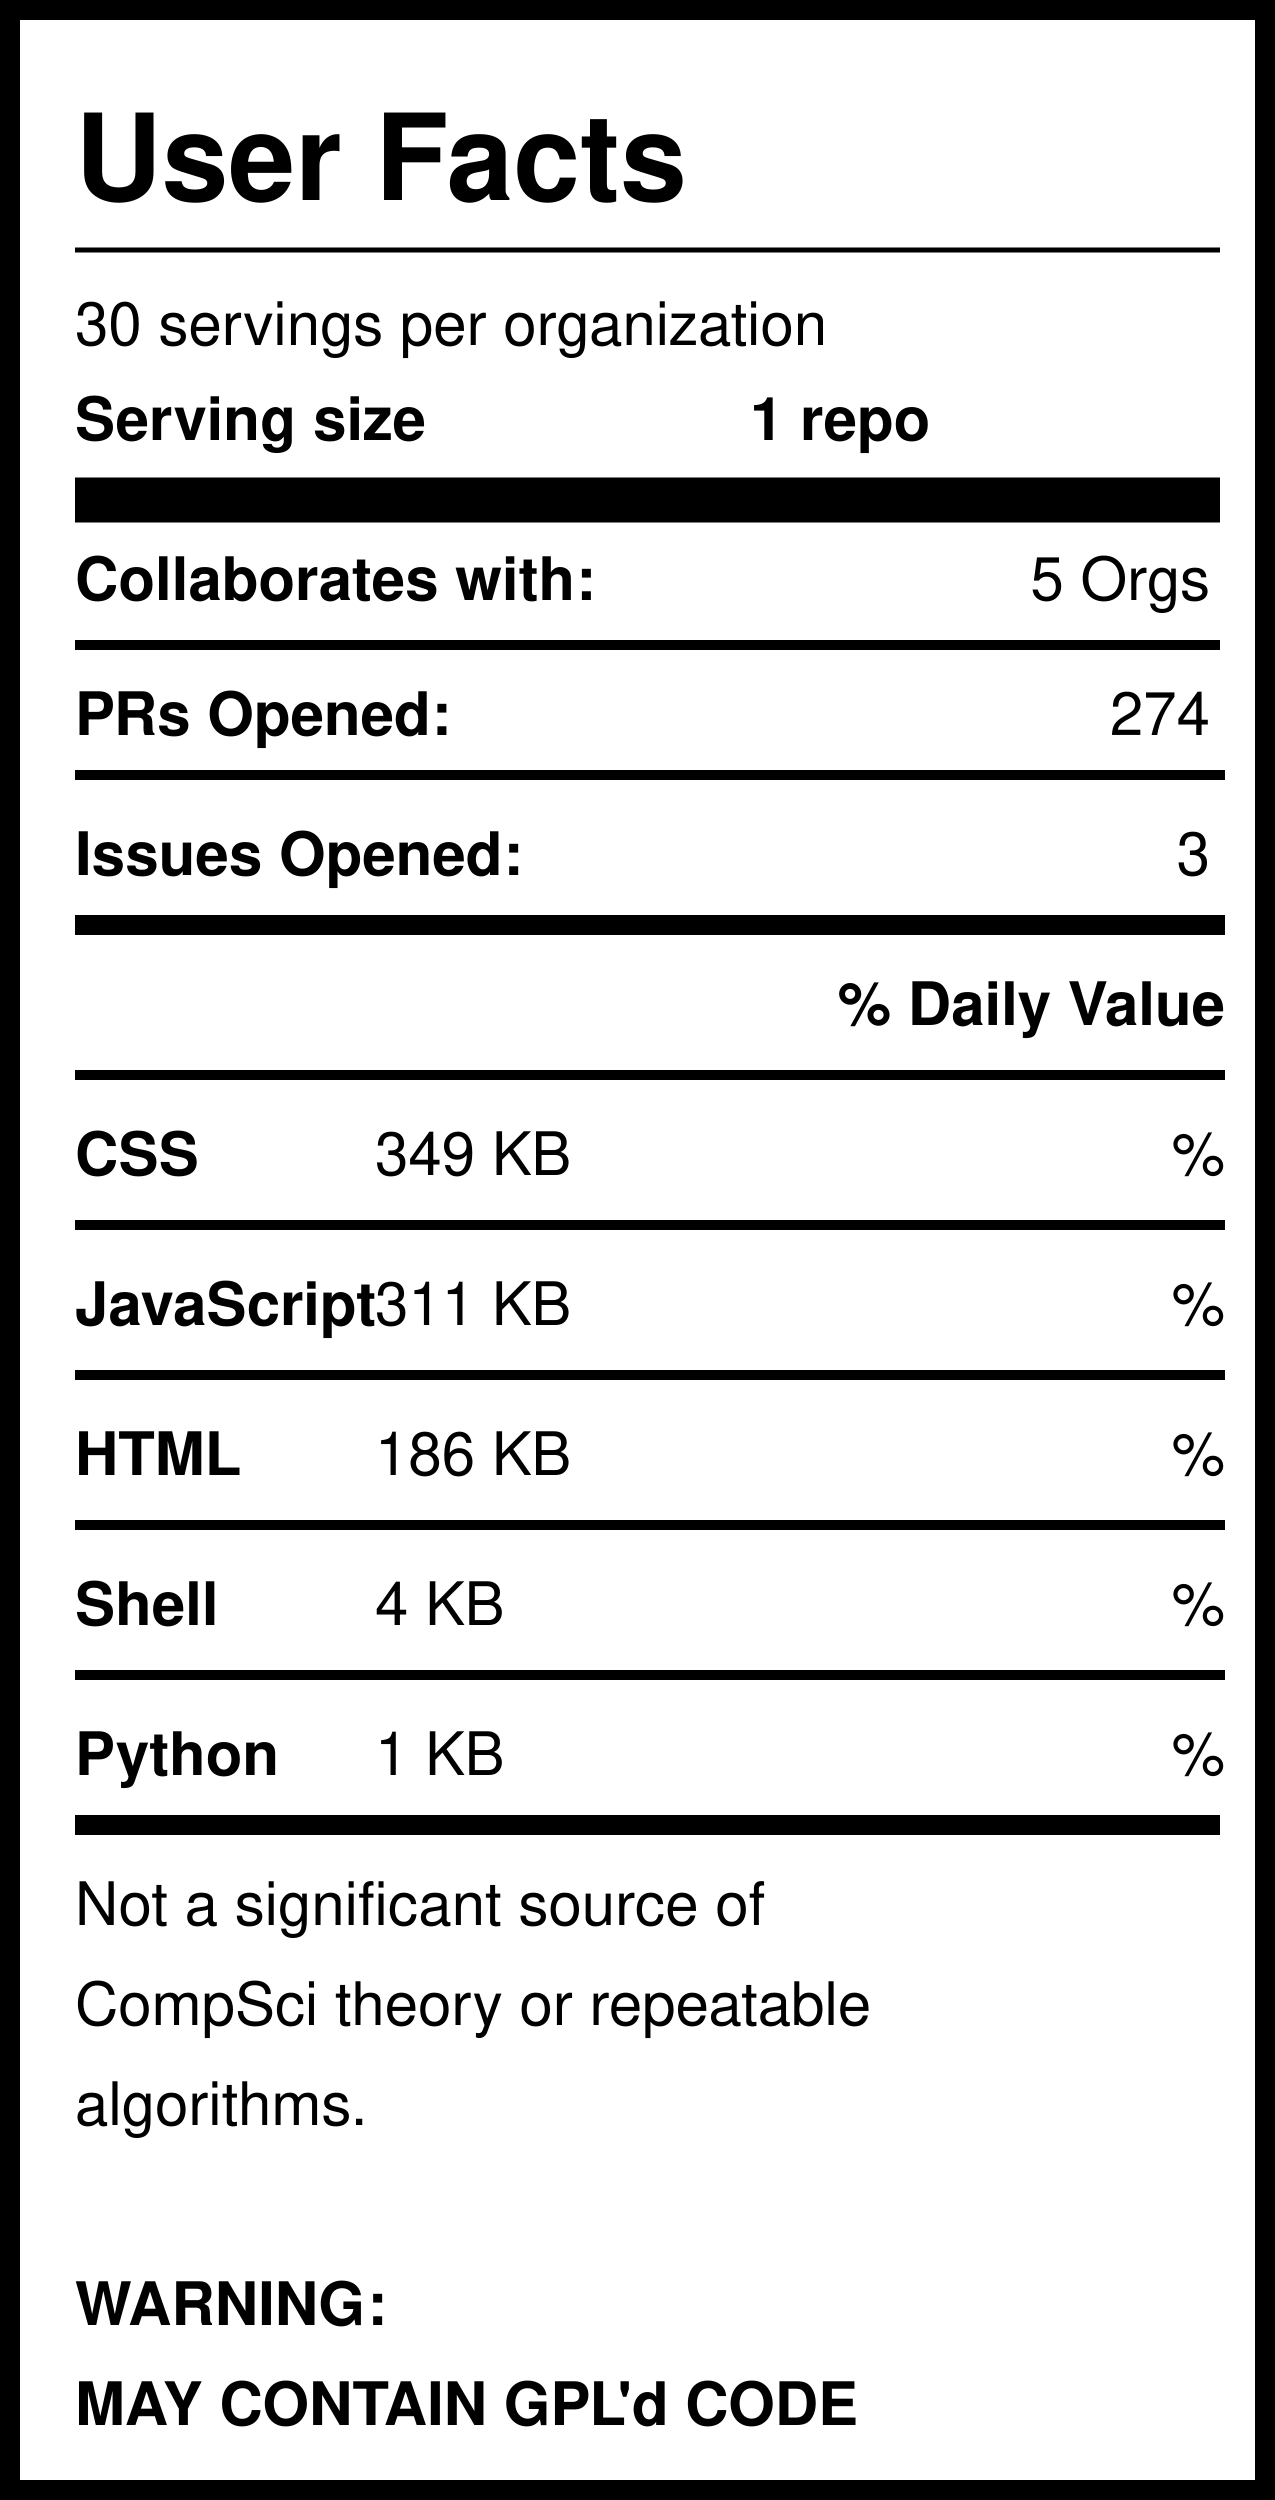
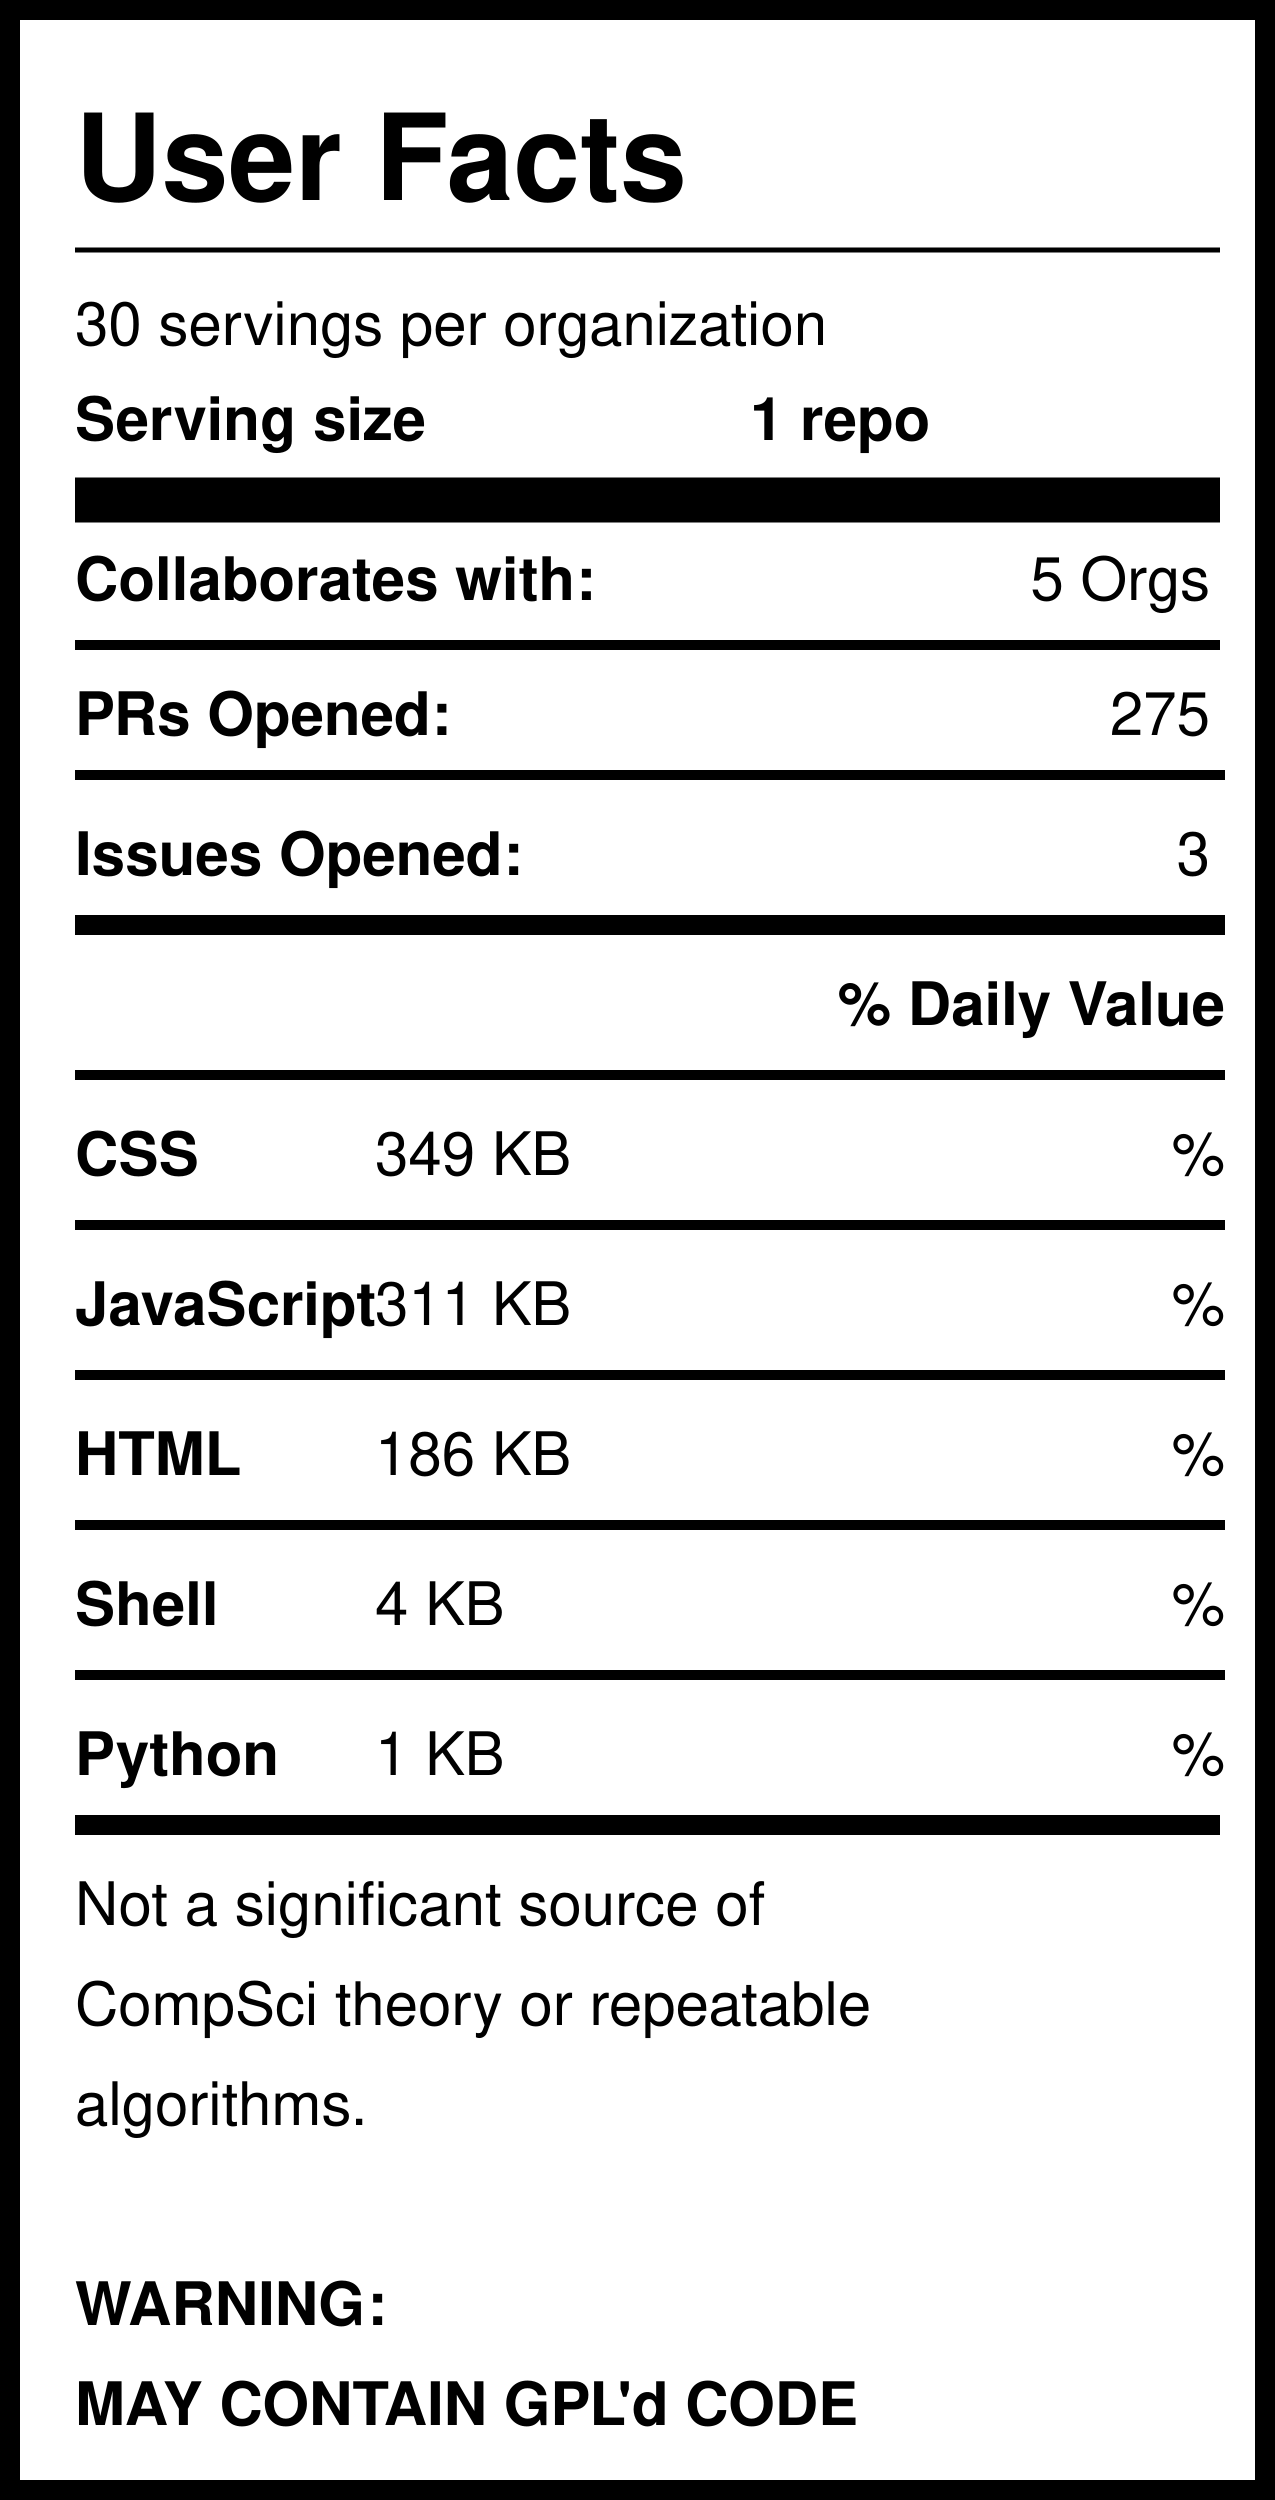
<svg xmlns="http://www.w3.org/2000/svg" version="1.1" width="255" height="500" style="background: white">
  <svg width="255" height="500">
    <rect width="255" height="500" style="fill:rgb(255,255,255);stroke-width:8;stroke:rgb(0,0,0)" />
    <text x="15" y="40" font-family="Helvetica" font-weight="bold" font-size="2em">User Facts</text>
    <line x1="15" y1="50" x2="244" y2="50" style="stroke:rgb(0,0,0);stroke-width:1" />
    <text x="15" y="69" font-family="Helvetica" lengthAdjust="spacingAndGlyphs">30 servings per organization</text>
    <text x="15" y="88" font-family="Helvetica" font-weight="bold" lengthAdjust="spacingAndGlyphs">Serving size</text>
    <text x="150" y="88" font-family="Helvetica" font-weight="bold" lengthAdjust="spacingAndGlyphs">1 repo</text>
    <line x1="15" y1="100" x2="244" y2="100" style="stroke:rgb(0,0,0);stroke-width:9" />
    <text x="15" y="120" font-family="Helvetica" font-weight="bold" lengthAdjust="spacingAndGlyphs">Collaborates with:</text>
    <text x="242" y="120" font-family="Helvetica" text-anchor="end" lengthAdjust="spacingAndGlyphs">5 Orgs</text>
    <line x1="15" y1="129" x2="244" y2="129" style="stroke:rgb(0,0,0);stroke-width:2" />
    <text x="15" y="147" font-family="Helvetica" font-weight="bold" lengthAdjust="spacingAndGlyphs">PRs Opened:</text>
-     <text x="242" y="147" font-family="Helvetica" text-anchor="end" lengthAdjust="spacingAndGlyphs">274</text>
+     <text x="242" y="147" font-family="Helvetica" text-anchor="end" lengthAdjust="spacingAndGlyphs">275</text>
    <text x="15" y="175" font-family="Helvetica" font-weight="bold" lengthAdjust="spacingAndGlyphs">Issues Opened:</text>
    <text x="242" y="175" font-family="Helvetica" lengthAdjust="spacingAndGlyphs" text-anchor="end">3</text>
    <line x1="15" y1="185" x2="245" y2="185" style="stroke:rgb(0,0,0);stroke-width:4" />
    <line x1="15" y1="155" x2="245" y2="155" style="stroke:rgb(0,0,0);stroke-width:2" />
    <text x="245" y="205" font-family="Helvetica" font-weight="bold" text-anchor="end" lengthAdjust="spacingAndGlyphs">% Daily Value</text>
    <line x1="15" y1="215" x2="245" y2="215" style="stroke:rgb(0,0,0);stroke-width:2" />
    <text x="15" y="235" font-family="Helvetica" font-weight="bold" lengthAdjust="spacingAndGlyphs">CSS</text>
    <text x="75" y="235" font-family="Helvetica" lengthAdjust="spacingAndGlyphs">349 KB</text>
    <text x="245" y="235" font-family="Helvetica" lengthAdjust="spacingAndGlyphs" text-anchor="end">%</text>
    <line x1="15" y1="245" x2="245" y2="245" style="stroke:rgb(0,0,0);stroke-width:2" />
    <text x="15" y="265" font-family="Helvetica" font-weight="bold" lengthAdjust="spacingAndGlyphs">JavaScript</text>
    <text x="75" y="265" font-family="Helvetica" lengthAdjust="spacingAndGlyphs">311 KB</text>
    <text x="245" y="265" font-family="Helvetica" lengthAdjust="spacingAndGlyphs" text-anchor="end">%</text>
    <line x1="15" y1="275" x2="245" y2="275" style="stroke:rgb(0,0,0);stroke-width:2" />
    <text x="15" y="295" font-family="Helvetica" font-weight="bold" lengthAdjust="spacingAndGlyphs">HTML</text>
    <text x="75" y="295" font-family="Helvetica" lengthAdjust="spacingAndGlyphs">186 KB</text>
    <text x="245" y="295" font-family="Helvetica" lengthAdjust="spacingAndGlyphs" text-anchor="end">%</text>
    <line x1="15" y1="305" x2="245" y2="305" style="stroke:rgb(0,0,0);stroke-width:2" />
    <text x="15" y="325" font-family="Helvetica" font-weight="bold" lengthAdjust="spacingAndGlyphs">Shell</text>
    <text x="75" y="325" font-family="Helvetica" lengthAdjust="spacingAndGlyphs">4 KB</text>
    <text x="245" y="325" font-family="Helvetica" lengthAdjust="spacingAndGlyphs" text-anchor="end">%</text>
    <line x1="15" y1="335" x2="245" y2="335" style="stroke:rgb(0,0,0);stroke-width:2" />
    <text x="15" y="355" font-family="Helvetica" font-weight="bold" lengthAdjust="spacingAndGlyphs">Python</text>
    <text x="75" y="355" font-family="Helvetica" lengthAdjust="spacingAndGlyphs">1 KB</text>
    <text x="245" y="355" font-family="Helvetica" lengthAdjust="spacingAndGlyphs" text-anchor="end">%</text>
    <line x1="15" y1="365" x2="244" y2="365" style="stroke:rgb(0,0,0);stroke-width:4" />
    <text id="Warning1" x="15" y="385" font-family="Helvetica" lengthAdjust="spacingAndGlyphs">Not a significant source of </text>
    <text id="Warning2" x="15" y="405" font-family="Helvetica" lengthAdjust="spacingAndGlyphs">CompSci theory or repeatable</text>
    <text id="Warning3" x="15" y="425" font-family="Helvetica" lengthAdjust="spacingAndGlyphs">algorithms. </text>
    <text id="GPL1" x="15" y="465" font-family="Helvetica" font-weight="bold" lengthAdjust="spacingAndGlyphs">WARNING:</text>
    <text id="GPL2" x="15" y="485" font-family="Helvetica" font-weight="bold" lengthAdjust="spacingAndGlyphs">MAY CONTAIN GPL'd CODE</text>
  </svg>
</svg>
